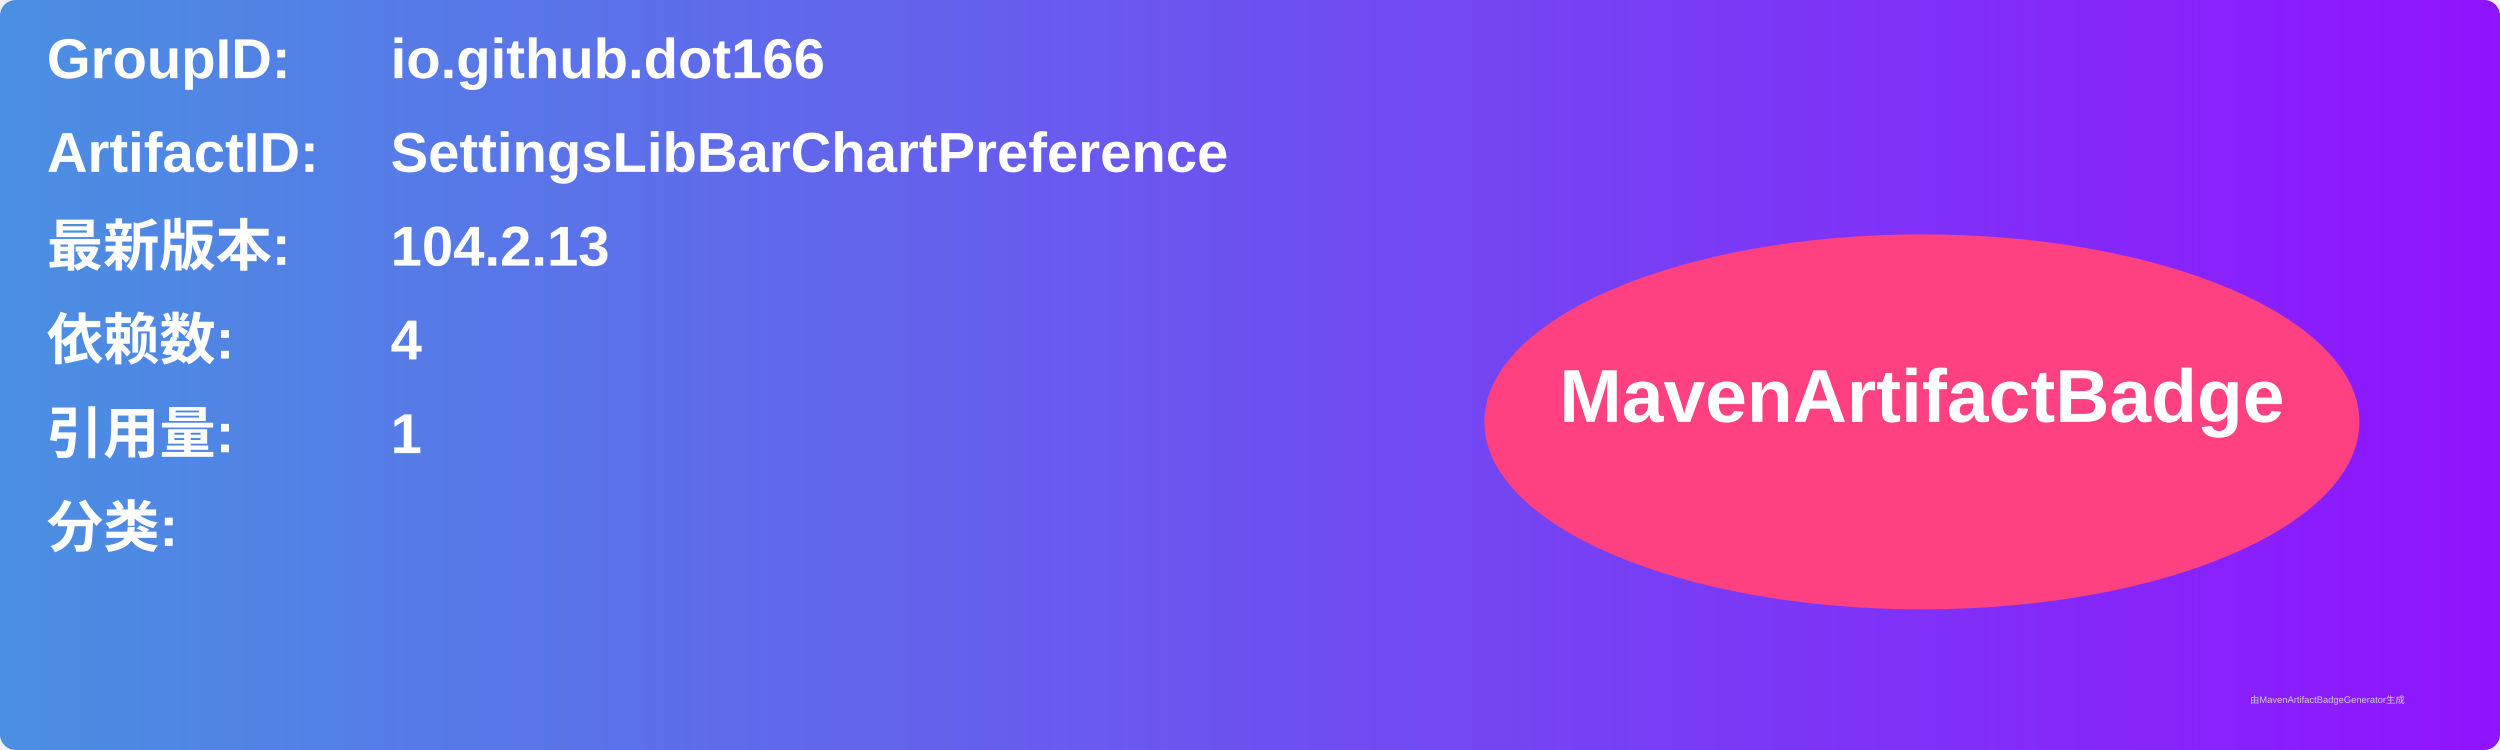
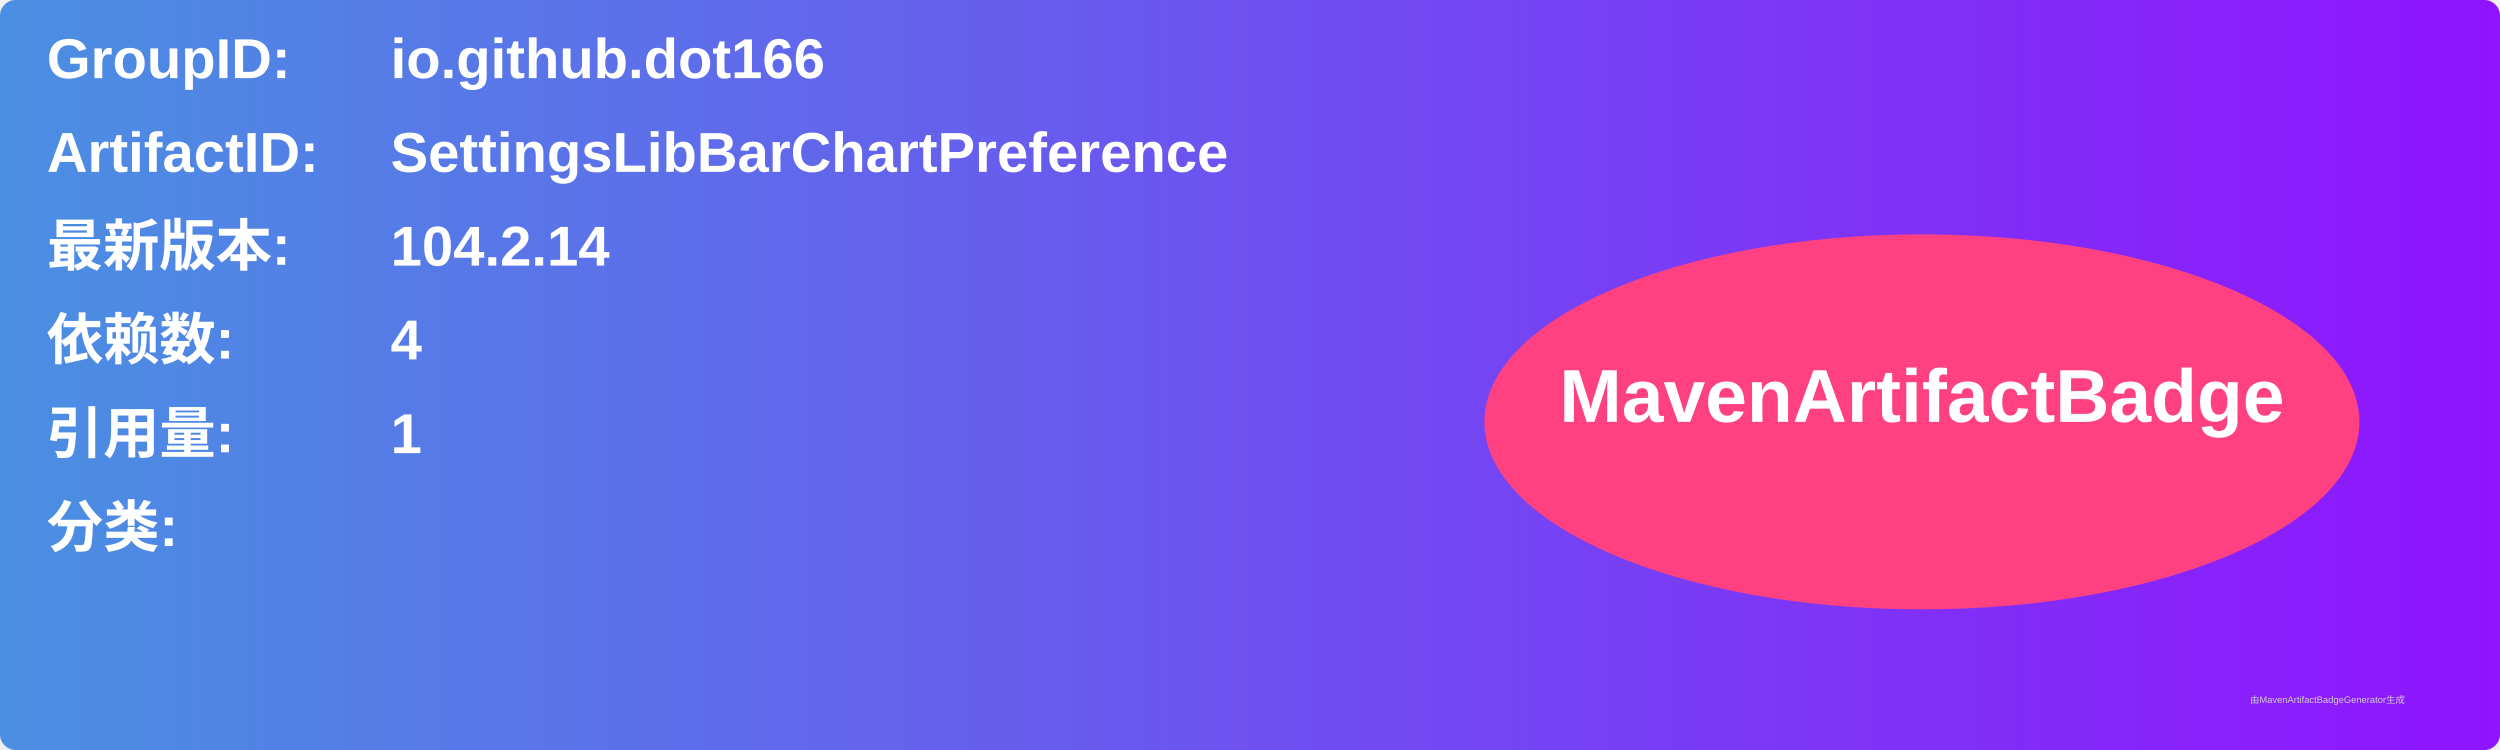
<svg xmlns="http://www.w3.org/2000/svg" width="800" height="240" viewBox="0 0 800 240">
  <linearGradient id="grad" x1="0%" y1="0%" x2="100%" y2="0%">
    <stop offset="0%" stop-color="#4a90e2" />
    <stop offset="100%" stop-color="#9013fe" />
  </linearGradient>
  <rect width="100%" height="100%" rx="5" ry="5" fill="url(#grad)" />
  <g transform="translate(15, 15)">
    <text x="0" y="10" font-family="Arial" font-size="18" fill="white" font-weight="bold" width="260">GroupID:</text>
    <text x="110" y="10" font-family="Arial" font-size="18" fill="white" font-weight="bold" width="460">io.github.dot166</text>
    <text x="0" y="40" font-family="Arial" font-size="18" fill="white" font-weight="bold" width="260">ArtifactID:</text>
    <text x="110" y="40" font-family="Arial" font-size="18" fill="white" font-weight="bold" width="460">SettingsLibBarChartPreference</text>
    <text x="0" y="70" font-family="Arial" font-size="18" fill="white" font-weight="bold">最新版本:</text>
    <text x="110" y="70" font-family="Arial" font-size="18" fill="white" font-weight="bold">
-       <tspan font-weight="bold">104.2.13</tspan>
+       <tspan font-weight="bold">104.2.14</tspan>
    </text>
    <text x="0" y="100" font-family="Arial" font-size="18" fill="white" font-weight="bold">依赖数: </text>
    <text x="110" y="100" font-family="Arial" font-size="18" fill="white">
      <tspan font-weight="bold">4</tspan>
    </text>
    <text x="0" y="130" font-family="Arial" font-size="18" fill="white" font-weight="bold">引用量: </text>
    <text x="110" y="130" font-family="Arial" font-size="18" fill="white">
      <tspan font-weight="bold">1</tspan>
    </text>
    <text x="0" y="160" font-family="Arial" font-size="18" fill="white" font-weight="bold">分类:</text>
    <text x="10" y="190" font-family="Arial" font-size="10" fill="white">
      <tspan font-weight="bold" />
    </text>
    <ellipse cx="600" cy="120" rx="140" ry="60" fill="#ff4081" />
    <text x="600" y="120" text-anchor="middle" font-family="Arial" font-size="24" fill="white" font-weight="bold">MavenArtifactBadge</text>
  </g>
  <text x="720" y="225" font-family="Arial" font-size="3" fill="#d0d0d0">由MavenArtifactBadgeGenerator生成</text>
</svg>
